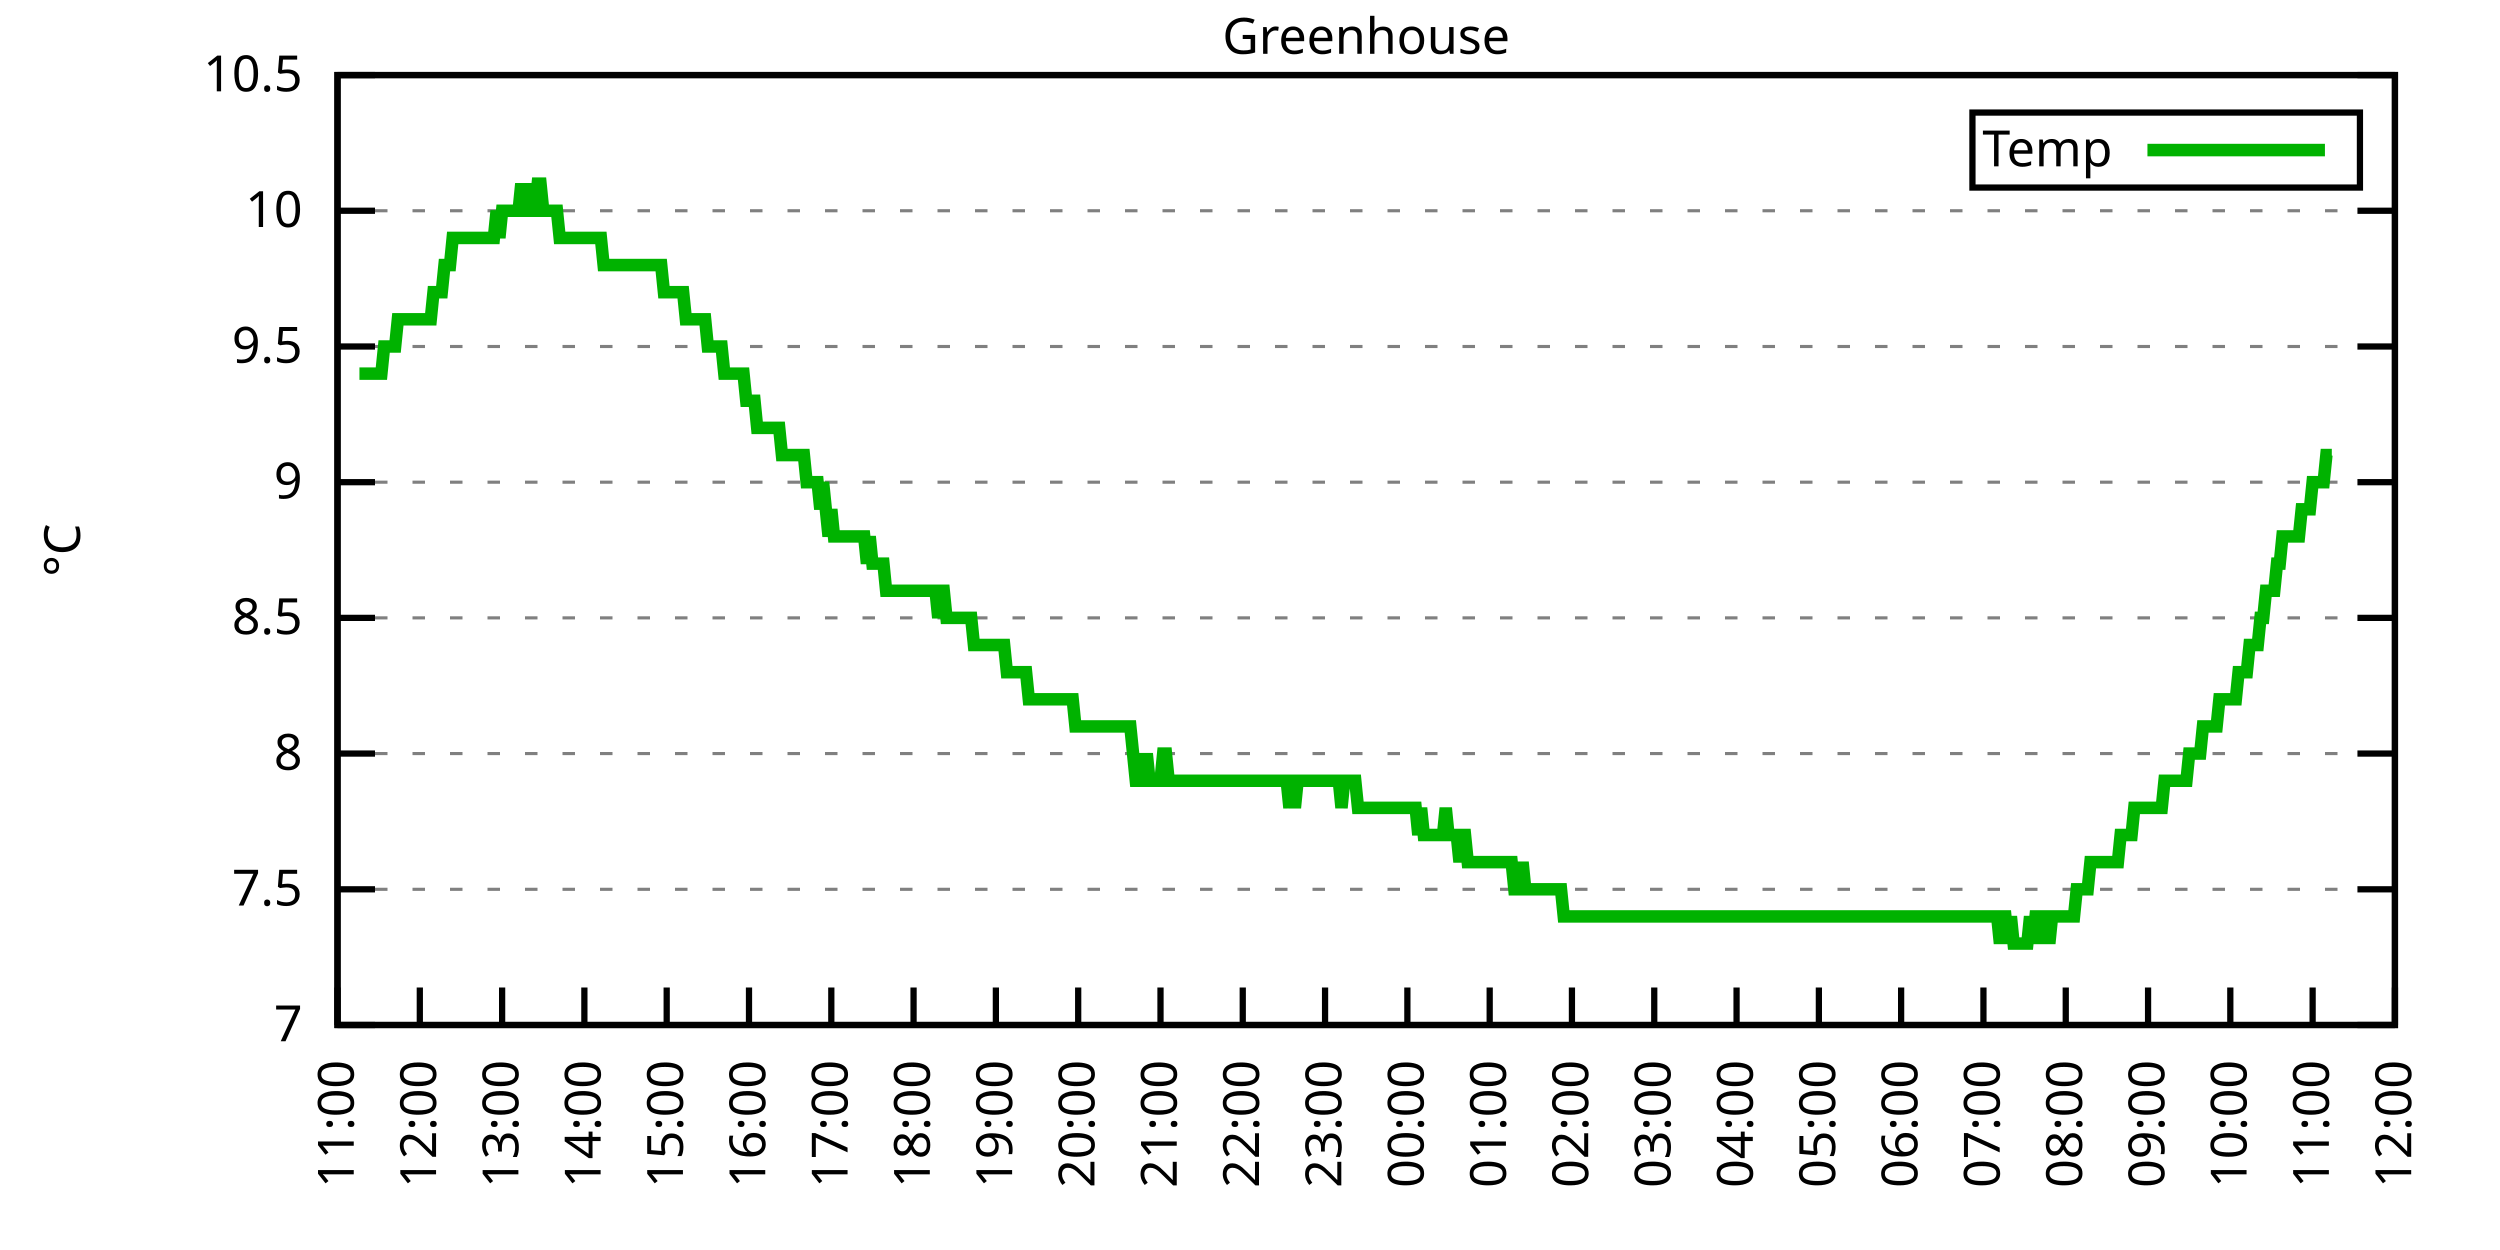
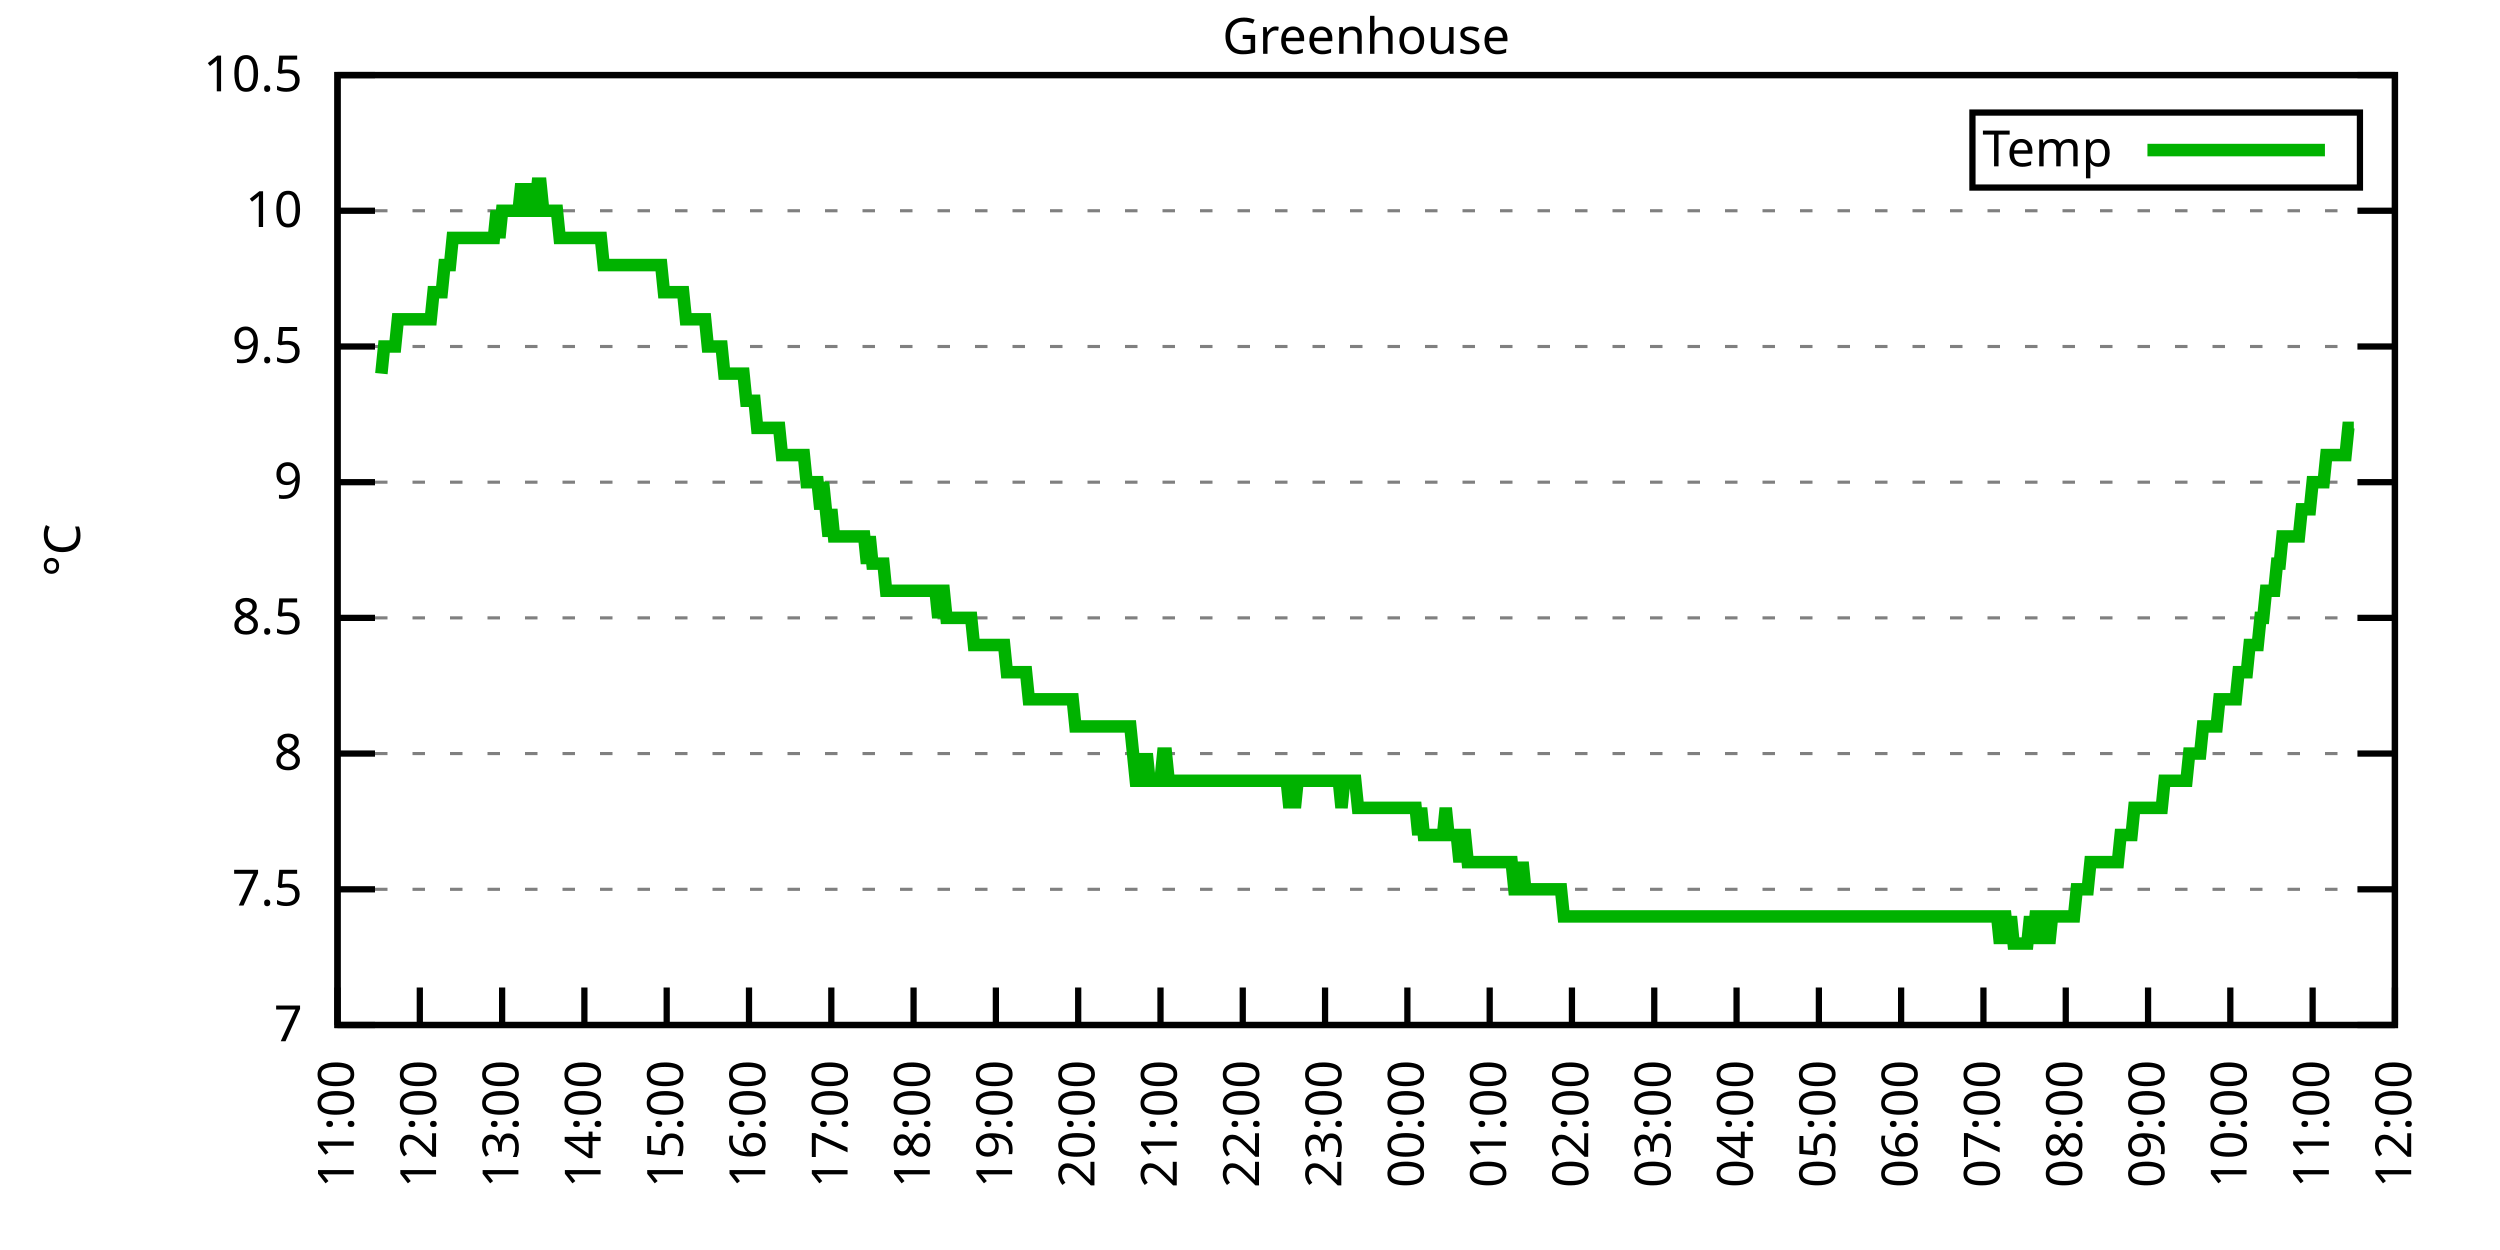
<svg xmlns="http://www.w3.org/2000/svg" xmlns:xlink="http://www.w3.org/1999/xlink" width="400" height="200" viewBox="0 0 400 200">
  <g id="gnuplot_canvas">
    <rect x="0" y="0" width="400" height="200" fill="none" />
    <defs>
      <circle id="gpDot" r="0.5" stroke-width="0.5" stroke="currentColor" />
      <path id="gpPt0" stroke-width="0.333" stroke="currentColor" d="M-1,0 h2 M0,-1 v2" />
      <path id="gpPt1" stroke-width="0.333" stroke="currentColor" d="M-1,-1 L1,1 M1,-1 L-1,1" />
      <path id="gpPt2" stroke-width="0.333" stroke="currentColor" d="M-1,0 L1,0 M0,-1 L0,1 M-1,-1 L1,1 M-1,1 L1,-1" />
      <rect id="gpPt3" stroke-width="0.333" stroke="currentColor" x="-1" y="-1" width="2" height="2" />
      <rect id="gpPt4" stroke-width="0.333" stroke="currentColor" fill="currentColor" x="-1" y="-1" width="2" height="2" />
      <circle id="gpPt5" stroke-width="0.333" stroke="currentColor" cx="0" cy="0" r="1" />
      <use xlink:href="#gpPt5" id="gpPt6" fill="currentColor" stroke="none" />
      <path id="gpPt7" stroke-width="0.333" stroke="currentColor" d="M0,-1.33 L-1.33,0.67 L1.33,0.67 z" />
      <use xlink:href="#gpPt7" id="gpPt8" fill="currentColor" stroke="none" />
      <use xlink:href="#gpPt7" id="gpPt9" stroke="currentColor" transform="rotate(180)" />
      <use xlink:href="#gpPt9" id="gpPt10" fill="currentColor" stroke="none" />
      <use xlink:href="#gpPt3" id="gpPt11" stroke="currentColor" transform="rotate(45)" />
      <use xlink:href="#gpPt11" id="gpPt12" fill="currentColor" stroke="none" />
      <path id="gpPt13" stroke-width="0.333" stroke="currentColor" d="M0,1.330 L1.265,0.411 L0.782,-1.067 L-0.782,-1.076 L-1.265,0.411 z" />
      <use xlink:href="#gpPt13" id="gpPt14" fill="currentColor" stroke="none" />
      <filter id="textbox" filterUnits="objectBoundingBox" x="0" y="0" height="1" width="1">
        <feFlood flood-color="white" flood-opacity="1" result="bgnd" />
        <feComposite in="SourceGraphic" in2="bgnd" operator="atop" />
      </filter>
      <filter id="greybox" filterUnits="objectBoundingBox" x="0" y="0" height="1" width="1">
        <feFlood flood-color="lightgrey" flood-opacity="1" result="grey" />
        <feComposite in="SourceGraphic" in2="grey" operator="atop" />
      </filter>
    </defs>
    <g fill="none" color="white" stroke="currentColor" stroke-width="1.00" stroke-linecap="butt" stroke-linejoin="miter">
</g>
    <g fill="none" color="black" stroke="currentColor" stroke-width="1.00" stroke-linecap="butt" stroke-linejoin="miter">
      <g stroke="none" shape-rendering="crispEdges">
        <polygon fill="rgb(255, 255, 255)" points="54.00,164.00 383.18,164.00 383.18,12.02 54.00,12.02 " />
      </g>
    </g>
    <g fill="none" color="black" stroke="currentColor" stroke-width="1.00" stroke-linecap="butt" stroke-linejoin="miter">
</g>
    <g fill="none" color="black" stroke="black" stroke-width="0.50" stroke-linecap="butt" stroke-linejoin="miter">
</g>
    <g fill="none" color="gray" stroke="currentColor" stroke-width="0.50" stroke-linecap="butt" stroke-linejoin="miter">
      <path stroke="gray" stroke-dasharray="2,4" class="gridline" d="M54.00,164.00 L383.19,164.00  " />
    </g>
    <g fill="none" color="gray" stroke="gray" stroke-width="1.00" stroke-linecap="butt" stroke-linejoin="miter">
</g>
    <g fill="none" color="black" stroke="currentColor" stroke-width="1.00" stroke-linecap="butt" stroke-linejoin="miter">
      <path stroke="black" d="M54.00,164.00 L60.00,164.00 M383.19,164.00 L377.19,164.00  " />
      <g transform="translate(48.40,166.60)" stroke="none" fill="black" font-family="Sans" font-size="8.00" text-anchor="end">
        <text>
          <tspan font-family="Sans"> 7</tspan>
        </text>
      </g>
    </g>
    <g fill="none" color="black" stroke="currentColor" stroke-width="1.00" stroke-linecap="butt" stroke-linejoin="miter">
</g>
    <g fill="none" color="black" stroke="black" stroke-width="0.50" stroke-linecap="butt" stroke-linejoin="miter">
</g>
    <g fill="none" color="gray" stroke="currentColor" stroke-width="0.50" stroke-linecap="butt" stroke-linejoin="miter">
      <path stroke="gray" stroke-dasharray="2,4" class="gridline" d="M54.00,142.29 L383.19,142.29  " />
    </g>
    <g fill="none" color="gray" stroke="gray" stroke-width="1.00" stroke-linecap="butt" stroke-linejoin="miter">
</g>
    <g fill="none" color="black" stroke="currentColor" stroke-width="1.00" stroke-linecap="butt" stroke-linejoin="miter">
      <path stroke="black" d="M54.00,142.29 L60.00,142.29 M383.19,142.29 L377.19,142.29  " />
      <g transform="translate(48.40,144.89)" stroke="none" fill="black" font-family="Sans" font-size="8.00" text-anchor="end">
        <text>
          <tspan font-family="Sans"> 7.5</tspan>
        </text>
      </g>
    </g>
    <g fill="none" color="black" stroke="currentColor" stroke-width="1.00" stroke-linecap="butt" stroke-linejoin="miter">
</g>
    <g fill="none" color="black" stroke="black" stroke-width="0.50" stroke-linecap="butt" stroke-linejoin="miter">
</g>
    <g fill="none" color="gray" stroke="currentColor" stroke-width="0.50" stroke-linecap="butt" stroke-linejoin="miter">
      <path stroke="gray" stroke-dasharray="2,4" class="gridline" d="M54.00,120.57 L383.19,120.57  " />
    </g>
    <g fill="none" color="gray" stroke="gray" stroke-width="1.00" stroke-linecap="butt" stroke-linejoin="miter">
</g>
    <g fill="none" color="black" stroke="currentColor" stroke-width="1.00" stroke-linecap="butt" stroke-linejoin="miter">
      <path stroke="black" d="M54.00,120.57 L60.00,120.57 M383.19,120.57 L377.19,120.57  " />
      <g transform="translate(48.40,123.17)" stroke="none" fill="black" font-family="Sans" font-size="8.00" text-anchor="end">
        <text>
          <tspan font-family="Sans"> 8</tspan>
        </text>
      </g>
    </g>
    <g fill="none" color="black" stroke="currentColor" stroke-width="1.00" stroke-linecap="butt" stroke-linejoin="miter">
</g>
    <g fill="none" color="black" stroke="black" stroke-width="0.50" stroke-linecap="butt" stroke-linejoin="miter">
</g>
    <g fill="none" color="gray" stroke="currentColor" stroke-width="0.50" stroke-linecap="butt" stroke-linejoin="miter">
      <path stroke="gray" stroke-dasharray="2,4" class="gridline" d="M54.00,98.86 L383.19,98.86  " />
    </g>
    <g fill="none" color="gray" stroke="gray" stroke-width="1.00" stroke-linecap="butt" stroke-linejoin="miter">
</g>
    <g fill="none" color="black" stroke="currentColor" stroke-width="1.00" stroke-linecap="butt" stroke-linejoin="miter">
      <path stroke="black" d="M54.00,98.86 L60.00,98.86 M383.19,98.86 L377.19,98.86  " />
      <g transform="translate(48.40,101.46)" stroke="none" fill="black" font-family="Sans" font-size="8.00" text-anchor="end">
        <text>
          <tspan font-family="Sans"> 8.5</tspan>
        </text>
      </g>
    </g>
    <g fill="none" color="black" stroke="currentColor" stroke-width="1.00" stroke-linecap="butt" stroke-linejoin="miter">
</g>
    <g fill="none" color="black" stroke="black" stroke-width="0.50" stroke-linecap="butt" stroke-linejoin="miter">
</g>
    <g fill="none" color="gray" stroke="currentColor" stroke-width="0.50" stroke-linecap="butt" stroke-linejoin="miter">
      <path stroke="gray" stroke-dasharray="2,4" class="gridline" d="M54.00,77.15 L383.19,77.15  " />
    </g>
    <g fill="none" color="gray" stroke="gray" stroke-width="1.00" stroke-linecap="butt" stroke-linejoin="miter">
</g>
    <g fill="none" color="black" stroke="currentColor" stroke-width="1.00" stroke-linecap="butt" stroke-linejoin="miter">
      <path stroke="black" d="M54.00,77.15 L60.00,77.15 M383.19,77.15 L377.19,77.15  " />
      <g transform="translate(48.40,79.75)" stroke="none" fill="black" font-family="Sans" font-size="8.00" text-anchor="end">
        <text>
          <tspan font-family="Sans"> 9</tspan>
        </text>
      </g>
    </g>
    <g fill="none" color="black" stroke="currentColor" stroke-width="1.00" stroke-linecap="butt" stroke-linejoin="miter">
</g>
    <g fill="none" color="black" stroke="black" stroke-width="0.50" stroke-linecap="butt" stroke-linejoin="miter">
</g>
    <g fill="none" color="gray" stroke="currentColor" stroke-width="0.50" stroke-linecap="butt" stroke-linejoin="miter">
      <path stroke="gray" stroke-dasharray="2,4" class="gridline" d="M54.00,55.44 L383.19,55.44  " />
    </g>
    <g fill="none" color="gray" stroke="gray" stroke-width="1.00" stroke-linecap="butt" stroke-linejoin="miter">
</g>
    <g fill="none" color="black" stroke="currentColor" stroke-width="1.00" stroke-linecap="butt" stroke-linejoin="miter">
      <path stroke="black" d="M54.00,55.44 L60.00,55.44 M383.19,55.44 L377.19,55.44  " />
      <g transform="translate(48.40,58.04)" stroke="none" fill="black" font-family="Sans" font-size="8.00" text-anchor="end">
        <text>
          <tspan font-family="Sans"> 9.5</tspan>
        </text>
      </g>
    </g>
    <g fill="none" color="black" stroke="currentColor" stroke-width="1.00" stroke-linecap="butt" stroke-linejoin="miter">
</g>
    <g fill="none" color="black" stroke="black" stroke-width="0.50" stroke-linecap="butt" stroke-linejoin="miter">
</g>
    <g fill="none" color="gray" stroke="currentColor" stroke-width="0.50" stroke-linecap="butt" stroke-linejoin="miter">
      <path stroke="gray" stroke-dasharray="2,4" class="gridline" d="M54.00,33.72 L383.19,33.72  " />
    </g>
    <g fill="none" color="gray" stroke="gray" stroke-width="1.00" stroke-linecap="butt" stroke-linejoin="miter">
</g>
    <g fill="none" color="black" stroke="currentColor" stroke-width="1.00" stroke-linecap="butt" stroke-linejoin="miter">
      <path stroke="black" d="M54.00,33.72 L60.00,33.72 M383.19,33.72 L377.19,33.72  " />
      <g transform="translate(48.40,36.32)" stroke="none" fill="black" font-family="Sans" font-size="8.00" text-anchor="end">
        <text>
          <tspan font-family="Sans"> 10</tspan>
        </text>
      </g>
    </g>
    <g fill="none" color="black" stroke="currentColor" stroke-width="1.00" stroke-linecap="butt" stroke-linejoin="miter">
</g>
    <g fill="none" color="black" stroke="black" stroke-width="0.50" stroke-linecap="butt" stroke-linejoin="miter">
</g>
    <g fill="none" color="gray" stroke="currentColor" stroke-width="0.50" stroke-linecap="butt" stroke-linejoin="miter">
      <path stroke="gray" stroke-dasharray="2,4" class="gridline" d="M54.00,12.01 L383.19,12.01  " />
    </g>
    <g fill="none" color="gray" stroke="gray" stroke-width="1.00" stroke-linecap="butt" stroke-linejoin="miter">
</g>
    <g fill="none" color="black" stroke="currentColor" stroke-width="1.00" stroke-linecap="butt" stroke-linejoin="miter">
      <path stroke="black" d="M54.00,12.01 L60.00,12.01 M383.19,12.01 L377.19,12.01  " />
      <g transform="translate(48.40,14.61)" stroke="none" fill="black" font-family="Sans" font-size="8.00" text-anchor="end">
        <text>
          <tspan font-family="Sans"> 10.5</tspan>
        </text>
      </g>
    </g>
    <g fill="none" color="black" stroke="currentColor" stroke-width="1.00" stroke-linecap="butt" stroke-linejoin="miter">
      <path stroke="black" d="M54.00,164.00 L54.00,158.00  " />
      <g transform="translate(56.60,169.60) rotate(270.00)" stroke="none" fill="black" font-family="Sans" font-size="8.00" text-anchor="end">
        <text>
          <tspan font-family="Sans">11:00</tspan>
        </text>
      </g>
    </g>
    <g fill="none" color="black" stroke="currentColor" stroke-width="1.00" stroke-linecap="butt" stroke-linejoin="miter">
      <path stroke="black" d="M67.17,164.00 L67.17,158.00  " />
      <g transform="translate(69.77,169.60) rotate(270.00)" stroke="none" fill="black" font-family="Sans" font-size="8.00" text-anchor="end">
        <text>
          <tspan font-family="Sans">12:00</tspan>
        </text>
      </g>
    </g>
    <g fill="none" color="black" stroke="currentColor" stroke-width="1.00" stroke-linecap="butt" stroke-linejoin="miter">
      <path stroke="black" d="M80.34,164.00 L80.34,158.00  " />
      <g transform="translate(82.94,169.60) rotate(270.00)" stroke="none" fill="black" font-family="Sans" font-size="8.00" text-anchor="end">
        <text>
          <tspan font-family="Sans">13:00</tspan>
        </text>
      </g>
    </g>
    <g fill="none" color="black" stroke="currentColor" stroke-width="1.00" stroke-linecap="butt" stroke-linejoin="miter">
      <path stroke="black" d="M93.50,164.00 L93.50,158.00  " />
      <g transform="translate(96.10,169.60) rotate(270.00)" stroke="none" fill="black" font-family="Sans" font-size="8.00" text-anchor="end">
        <text>
          <tspan font-family="Sans">14:00</tspan>
        </text>
      </g>
    </g>
    <g fill="none" color="black" stroke="currentColor" stroke-width="1.00" stroke-linecap="butt" stroke-linejoin="miter">
      <path stroke="black" d="M106.67,164.00 L106.67,158.00  " />
      <g transform="translate(109.27,169.60) rotate(270.00)" stroke="none" fill="black" font-family="Sans" font-size="8.00" text-anchor="end">
        <text>
          <tspan font-family="Sans">15:00</tspan>
        </text>
      </g>
    </g>
    <g fill="none" color="black" stroke="currentColor" stroke-width="1.00" stroke-linecap="butt" stroke-linejoin="miter">
      <path stroke="black" d="M119.84,164.00 L119.84,158.00  " />
      <g transform="translate(122.44,169.60) rotate(270.00)" stroke="none" fill="black" font-family="Sans" font-size="8.00" text-anchor="end">
        <text>
          <tspan font-family="Sans">16:00</tspan>
        </text>
      </g>
    </g>
    <g fill="none" color="black" stroke="currentColor" stroke-width="1.00" stroke-linecap="butt" stroke-linejoin="miter">
      <path stroke="black" d="M133.01,164.00 L133.01,158.00  " />
      <g transform="translate(135.61,169.60) rotate(270.00)" stroke="none" fill="black" font-family="Sans" font-size="8.00" text-anchor="end">
        <text>
          <tspan font-family="Sans">17:00</tspan>
        </text>
      </g>
    </g>
    <g fill="none" color="black" stroke="currentColor" stroke-width="1.00" stroke-linecap="butt" stroke-linejoin="miter">
      <path stroke="black" d="M146.17,164.00 L146.17,158.00  " />
      <g transform="translate(148.77,169.60) rotate(270.00)" stroke="none" fill="black" font-family="Sans" font-size="8.00" text-anchor="end">
        <text>
          <tspan font-family="Sans">18:00</tspan>
        </text>
      </g>
    </g>
    <g fill="none" color="black" stroke="currentColor" stroke-width="1.00" stroke-linecap="butt" stroke-linejoin="miter">
      <path stroke="black" d="M159.34,164.00 L159.34,158.00  " />
      <g transform="translate(161.94,169.60) rotate(270.00)" stroke="none" fill="black" font-family="Sans" font-size="8.00" text-anchor="end">
        <text>
          <tspan font-family="Sans">19:00</tspan>
        </text>
      </g>
    </g>
    <g fill="none" color="black" stroke="currentColor" stroke-width="1.00" stroke-linecap="butt" stroke-linejoin="miter">
      <path stroke="black" d="M172.51,164.00 L172.51,158.00  " />
      <g transform="translate(175.11,169.60) rotate(270.00)" stroke="none" fill="black" font-family="Sans" font-size="8.00" text-anchor="end">
        <text>
          <tspan font-family="Sans">20:00</tspan>
        </text>
      </g>
    </g>
    <g fill="none" color="black" stroke="currentColor" stroke-width="1.00" stroke-linecap="butt" stroke-linejoin="miter">
      <path stroke="black" d="M185.68,164.00 L185.68,158.00  " />
      <g transform="translate(188.28,169.60) rotate(270.00)" stroke="none" fill="black" font-family="Sans" font-size="8.00" text-anchor="end">
        <text>
          <tspan font-family="Sans">21:00</tspan>
        </text>
      </g>
    </g>
    <g fill="none" color="black" stroke="currentColor" stroke-width="1.00" stroke-linecap="butt" stroke-linejoin="miter">
      <path stroke="black" d="M198.84,164.00 L198.84,158.00  " />
      <g transform="translate(201.44,169.60) rotate(270.00)" stroke="none" fill="black" font-family="Sans" font-size="8.00" text-anchor="end">
        <text>
          <tspan font-family="Sans">22:00</tspan>
        </text>
      </g>
    </g>
    <g fill="none" color="black" stroke="currentColor" stroke-width="1.00" stroke-linecap="butt" stroke-linejoin="miter">
      <path stroke="black" d="M212.01,164.00 L212.01,158.00  " />
      <g transform="translate(214.61,169.60) rotate(270.00)" stroke="none" fill="black" font-family="Sans" font-size="8.00" text-anchor="end">
        <text>
          <tspan font-family="Sans">23:00</tspan>
        </text>
      </g>
    </g>
    <g fill="none" color="black" stroke="currentColor" stroke-width="1.00" stroke-linecap="butt" stroke-linejoin="miter">
      <path stroke="black" d="M225.18,164.00 L225.18,158.00  " />
      <g transform="translate(227.78,169.60) rotate(270.00)" stroke="none" fill="black" font-family="Sans" font-size="8.00" text-anchor="end">
        <text>
          <tspan font-family="Sans">00:00</tspan>
        </text>
      </g>
    </g>
    <g fill="none" color="black" stroke="currentColor" stroke-width="1.00" stroke-linecap="butt" stroke-linejoin="miter">
      <path stroke="black" d="M238.35,164.00 L238.35,158.00  " />
      <g transform="translate(240.95,169.60) rotate(270.00)" stroke="none" fill="black" font-family="Sans" font-size="8.00" text-anchor="end">
        <text>
          <tspan font-family="Sans">01:00</tspan>
        </text>
      </g>
    </g>
    <g fill="none" color="black" stroke="currentColor" stroke-width="1.00" stroke-linecap="butt" stroke-linejoin="miter">
      <path stroke="black" d="M251.51,164.00 L251.51,158.00  " />
      <g transform="translate(254.11,169.60) rotate(270.00)" stroke="none" fill="black" font-family="Sans" font-size="8.00" text-anchor="end">
        <text>
          <tspan font-family="Sans">02:00</tspan>
        </text>
      </g>
    </g>
    <g fill="none" color="black" stroke="currentColor" stroke-width="1.00" stroke-linecap="butt" stroke-linejoin="miter">
      <path stroke="black" d="M264.68,164.00 L264.68,158.00  " />
      <g transform="translate(267.28,169.60) rotate(270.00)" stroke="none" fill="black" font-family="Sans" font-size="8.00" text-anchor="end">
        <text>
          <tspan font-family="Sans">03:00</tspan>
        </text>
      </g>
    </g>
    <g fill="none" color="black" stroke="currentColor" stroke-width="1.00" stroke-linecap="butt" stroke-linejoin="miter">
      <path stroke="black" d="M277.85,164.00 L277.85,158.00  " />
      <g transform="translate(280.45,169.60) rotate(270.00)" stroke="none" fill="black" font-family="Sans" font-size="8.00" text-anchor="end">
        <text>
          <tspan font-family="Sans">04:00</tspan>
        </text>
      </g>
    </g>
    <g fill="none" color="black" stroke="currentColor" stroke-width="1.00" stroke-linecap="butt" stroke-linejoin="miter">
      <path stroke="black" d="M291.02,164.00 L291.02,158.00  " />
      <g transform="translate(293.62,169.60) rotate(270.00)" stroke="none" fill="black" font-family="Sans" font-size="8.00" text-anchor="end">
        <text>
          <tspan font-family="Sans">05:00</tspan>
        </text>
      </g>
    </g>
    <g fill="none" color="black" stroke="currentColor" stroke-width="1.00" stroke-linecap="butt" stroke-linejoin="miter">
      <path stroke="black" d="M304.18,164.00 L304.18,158.00  " />
      <g transform="translate(306.78,169.60) rotate(270.00)" stroke="none" fill="black" font-family="Sans" font-size="8.00" text-anchor="end">
        <text>
          <tspan font-family="Sans">06:00</tspan>
        </text>
      </g>
    </g>
    <g fill="none" color="black" stroke="currentColor" stroke-width="1.00" stroke-linecap="butt" stroke-linejoin="miter">
      <path stroke="black" d="M317.35,164.00 L317.35,158.00  " />
      <g transform="translate(319.95,169.60) rotate(270.00)" stroke="none" fill="black" font-family="Sans" font-size="8.00" text-anchor="end">
        <text>
          <tspan font-family="Sans">07:00</tspan>
        </text>
      </g>
    </g>
    <g fill="none" color="black" stroke="currentColor" stroke-width="1.00" stroke-linecap="butt" stroke-linejoin="miter">
      <path stroke="black" d="M330.52,164.00 L330.52,158.00  " />
      <g transform="translate(333.12,169.60) rotate(270.00)" stroke="none" fill="black" font-family="Sans" font-size="8.00" text-anchor="end">
        <text>
          <tspan font-family="Sans">08:00</tspan>
        </text>
      </g>
    </g>
    <g fill="none" color="black" stroke="currentColor" stroke-width="1.00" stroke-linecap="butt" stroke-linejoin="miter">
      <path stroke="black" d="M343.69,164.00 L343.69,158.00  " />
      <g transform="translate(346.29,169.60) rotate(270.00)" stroke="none" fill="black" font-family="Sans" font-size="8.00" text-anchor="end">
        <text>
          <tspan font-family="Sans">09:00</tspan>
        </text>
      </g>
    </g>
    <g fill="none" color="black" stroke="currentColor" stroke-width="1.00" stroke-linecap="butt" stroke-linejoin="miter">
      <path stroke="black" d="M356.85,164.00 L356.85,158.00  " />
      <g transform="translate(359.45,169.60) rotate(270.00)" stroke="none" fill="black" font-family="Sans" font-size="8.00" text-anchor="end">
        <text>
          <tspan font-family="Sans">10:00</tspan>
        </text>
      </g>
    </g>
    <g fill="none" color="black" stroke="currentColor" stroke-width="1.00" stroke-linecap="butt" stroke-linejoin="miter">
      <path stroke="black" d="M370.02,164.00 L370.02,158.00  " />
      <g transform="translate(372.62,169.60) rotate(270.00)" stroke="none" fill="black" font-family="Sans" font-size="8.00" text-anchor="end">
        <text>
          <tspan font-family="Sans">11:00</tspan>
        </text>
      </g>
    </g>
    <g fill="none" color="black" stroke="currentColor" stroke-width="1.00" stroke-linecap="butt" stroke-linejoin="miter">
      <path stroke="black" d="M383.19,164.00 L383.19,158.00  " />
      <g transform="translate(385.79,169.60) rotate(270.00)" stroke="none" fill="black" font-family="Sans" font-size="8.00" text-anchor="end">
        <text>
          <tspan font-family="Sans">12:00</tspan>
        </text>
      </g>
    </g>
    <g fill="none" color="black" stroke="currentColor" stroke-width="1.00" stroke-linecap="butt" stroke-linejoin="miter">
</g>
    <g fill="none" color="black" stroke="currentColor" stroke-width="1.00" stroke-linecap="butt" stroke-linejoin="miter">
      <path stroke="black" d="M54.00,12.01 L54.00,164.00 L383.19,164.00 L383.19,12.01 L54.00,12.01 Z  " />
    </g>
    <g fill="none" color="black" stroke="currentColor" stroke-width="1.00" stroke-linecap="butt" stroke-linejoin="miter">
</g>
    <g fill="none" color="black" stroke="currentColor" stroke-width="1.00" stroke-linecap="butt" stroke-linejoin="miter">
      <path stroke="black" d="M315.59,30.01 L315.59,18.01 L377.59,18.01 L377.59,30.01 L315.59,30.01 Z  " />
    </g>
    <g id="Greenhouse_plot_1">
      <g fill="none" color="white" stroke="black" stroke-width="2.00" stroke-linecap="butt" stroke-linejoin="miter">
</g>
      <g fill="none" color="black" stroke="currentColor" stroke-width="2.00" stroke-linecap="butt" stroke-linejoin="miter">
        <g transform="translate(337.99,26.61)" stroke="none" fill="black" font-family="Sans" font-size="8.00" text-anchor="end">
          <text>
            <tspan font-family="Sans">Temp</tspan>
          </text>
        </g>
      </g>
      <g fill="none" color="black" stroke="currentColor" stroke-width="2.00" stroke-linecap="butt" stroke-linejoin="miter">
-         <path stroke="rgb(  0, 178,   0)" d="M343.59,24.01 L371.99,24.01 M57.51,59.78 L57.95,59.78 L58.39,59.78 L58.83,59.78 L59.27,59.78 L59.71,59.78   L60.14,59.78 L60.58,59.78 L61.02,59.78 L61.46,55.44 L61.90,55.44 L62.34,55.44 L62.78,55.44 L63.22,55.44   L63.66,51.09 L64.10,51.09 L64.53,51.09 L64.97,51.09 L65.41,51.09 L65.85,51.09 L66.29,51.09 L66.73,51.09   L67.17,51.09 L67.61,51.09 L68.05,51.09 L68.48,51.09 L68.92,51.09 L69.36,46.75 L69.80,46.75 L70.24,46.75   L70.68,46.75 L71.12,42.41 L71.56,42.41 L72.00,42.41 L72.43,38.07 L72.87,38.07 L73.31,38.07 L73.75,38.07   L74.19,38.07 L74.63,38.07 L75.07,38.07 L75.51,38.07 L75.95,38.07 L76.38,38.07 L76.82,38.07 L77.26,38.07   L77.70,38.07 L78.14,38.07 L78.58,38.07 L79.02,38.07 L79.46,33.72 L79.90,38.07 L80.34,33.72 L80.77,33.72   L81.21,33.72 L81.65,33.72 L82.09,33.72 L82.53,33.72 L82.97,33.72 L83.41,29.38 L83.85,33.72 L84.29,29.38   L84.72,33.72 L85.16,33.72 L85.60,33.72 L86.04,29.38 L86.48,29.38 L86.92,33.72 L87.36,33.72 L87.80,33.72   L88.24,33.72 L88.67,33.72 L89.11,33.72 L89.55,38.07 L89.99,38.07 L90.43,38.07 L90.87,38.07 L91.31,38.07   L91.75,38.07 L92.19,38.07 L92.62,38.07 L93.06,38.07 L93.50,38.07 L93.94,38.07 L94.38,38.07 L94.82,38.07   L95.26,38.07 L95.70,38.07 L96.14,38.07 L96.58,42.41 L97.01,42.41 L97.45,42.41 L97.89,42.41 L98.33,42.41   L98.77,42.41 L99.21,42.41 L99.65,42.41 L100.09,42.41 L100.53,42.41 L100.96,42.41 L101.40,42.41 L101.84,42.41   L102.28,42.41 L102.72,42.41 L103.16,42.41 L103.60,42.41 L104.04,42.41 L104.48,42.41 L104.91,42.41 L105.35,42.41   L105.79,42.41 L106.23,46.75 L106.67,46.75 L107.11,46.75 L107.55,46.75 L107.99,46.75 L108.43,46.75 L108.87,46.75   L109.30,46.75 L109.74,51.09 L110.18,51.09 L110.62,51.09 L111.06,51.09 L111.50,51.09 L111.94,51.09 L112.38,51.09   L112.82,51.09 L113.25,55.44 L113.69,55.44 L114.13,55.44 L114.57,55.44 L115.01,55.44 L115.45,55.44 L115.89,59.78   L116.33,59.78 L116.77,59.78 L117.20,59.78 L117.64,59.78 L118.08,59.78 L118.52,59.78 L118.96,59.78 L119.40,64.12   L119.84,64.12 L120.28,64.12 L120.72,64.12 L121.15,68.46 L121.59,68.46 L122.03,68.46 L122.47,68.46 L122.91,68.46   L123.35,68.46 L123.79,68.46 L124.23,68.46 L124.67,68.46 L125.11,72.81 L125.54,72.81 L125.98,72.81 L126.42,72.81   L126.86,72.81 L127.30,72.81 L127.74,72.81 L128.18,72.81 L128.62,72.81 L129.06,77.15 L129.49,77.15 L129.93,77.15   L130.37,77.15 L130.81,77.15 L131.25,81.49 L131.69,77.15 L132.13,81.49 L132.57,85.83 L133.01,81.49 L133.44,85.83   L133.88,85.83 L134.32,85.83 L134.76,85.83 L135.20,85.83 L135.64,85.83 L136.08,85.83 L136.52,85.83 L136.96,85.83   L137.39,85.83 L137.83,85.83 L138.27,85.83 L138.71,90.18 L139.15,85.83 L139.59,90.18 L140.03,90.18 L140.47,90.18   L140.91,90.18 L141.35,90.18 L141.78,94.52 L142.22,94.52 L142.66,94.52 L143.10,94.52 L143.54,94.52 L143.98,94.52   L144.42,94.52 L144.86,94.52 L145.30,94.52 L145.73,94.52 L146.17,94.52 L146.61,94.52 L147.05,94.52 L147.49,94.52   L147.93,94.52 L148.37,94.52 L148.81,94.52 L149.25,94.52 L149.68,94.52 L150.12,98.86 L150.56,94.52 L151.00,94.52   L151.44,98.86 L151.88,98.86 L152.32,98.86 L152.76,98.86 L153.20,98.86 L153.63,98.86 L154.07,98.86 L154.51,98.86   L154.95,98.86 L155.39,98.86 L155.83,103.20 L156.27,103.20 L156.71,103.20 L157.15,103.20 L157.59,103.20 L158.02,103.20   L158.46,103.20 L158.90,103.20 L159.34,103.20 L159.78,103.20 L160.22,103.20 L160.66,103.20 L161.10,107.55 L161.54,107.55   L161.97,107.55 L162.41,107.55 L162.85,107.55 L163.29,107.55 L163.73,107.55 L164.17,107.55 L164.61,111.89 L165.05,111.89   L165.49,111.89 L165.92,111.89 L166.36,111.89 L166.80,111.89 L167.24,111.89 L167.68,111.89 L168.12,111.89 L168.56,111.89   L169.00,111.89 L169.44,111.89 L169.87,111.89 L170.31,111.89 L170.75,111.89 L171.19,111.89 L171.63,111.89 L172.07,116.23   L172.51,116.23 L172.95,116.23 L173.39,116.23 L173.83,116.23 L174.26,116.23 L174.70,116.23 L175.14,116.23 L175.58,116.23   L176.02,116.23 L176.46,116.23 L176.90,116.23 L177.34,116.23 L177.78,116.23 L178.21,116.23 L178.65,116.23 L179.09,116.23   L179.53,116.23 L179.97,116.23 L180.41,116.23 L180.85,116.23 L181.29,120.57 L181.73,124.92 L182.16,124.92 L182.60,120.57   L183.04,124.92 L183.48,120.57 L183.92,124.92 L184.36,124.92 L184.80,124.92 L185.24,124.92 L185.68,124.92 L186.11,120.57   L186.55,120.57 L186.99,124.92 L187.43,124.92 L187.87,124.92 L188.31,124.92 L188.75,124.92 L189.19,124.92 L189.63,124.92   L190.07,124.92 L190.50,124.92 L190.94,124.92 L191.38,124.92 L191.82,124.92 L192.26,124.92 L192.70,124.92 L193.14,124.92   L193.58,124.92 L194.02,124.92 L194.45,124.92 L194.89,124.92 L195.33,124.92 L195.77,124.92 L196.21,124.92 L196.65,124.92   L197.09,124.92 L197.53,124.92 L197.97,124.92 L198.40,124.92 L198.84,124.92 L199.28,124.92 L199.72,124.92 L200.16,124.92   L200.60,124.92 L201.04,124.92 L201.48,124.92 L201.92,124.92 L202.35,124.92 L202.79,124.92 L203.23,124.92 L203.67,124.92   L204.11,124.92 L204.55,124.92 L204.99,124.92 L205.43,124.92 L205.87,124.92 L206.31,129.26 L206.74,124.92 L207.18,129.26   L207.62,124.92 L208.06,124.92 L208.50,124.92 L208.94,124.92 L209.38,124.92 L209.82,124.92 L210.26,124.92 L210.69,124.92   L211.13,124.92 L211.57,124.92 L212.01,124.92 L212.45,124.92 L212.89,124.92 L213.33,124.92 L213.77,124.92 L214.21,124.92   L214.64,129.26 L215.08,124.92 L215.52,124.92 L215.96,124.92 L216.40,124.92 L216.84,124.92 L217.28,129.26 L217.72,129.26   L218.16,129.26 L218.60,129.26 L219.03,129.26 L219.47,129.26 L219.91,129.26 L220.35,129.26 L220.79,129.26 L221.23,129.26   L221.67,129.26 L222.11,129.26 L222.55,129.26 L222.98,129.26 L223.42,129.26 L223.86,129.26 L224.30,129.26 L224.74,129.26   L225.18,129.26 L225.62,129.26 L226.06,129.26 L226.50,129.26 L226.93,133.60 L227.37,129.26 L227.81,133.60 L228.25,133.60   L228.69,133.60 L229.13,133.60 L229.57,133.60 L230.01,133.60 L230.45,133.60 L230.88,133.60 L231.32,129.26 L231.76,133.60   L232.20,133.60 L232.64,133.60 L233.08,133.60 L233.52,137.94 L233.96,133.60 L234.40,133.60 L234.84,137.94 L235.27,137.94   L235.71,137.94 L236.15,137.94 L236.59,137.94 L237.03,137.94 L237.47,137.94 L237.91,137.94 L238.35,137.94 L238.79,137.94   L239.22,137.94 L239.66,137.94 L240.10,137.94 L240.54,137.94 L240.98,137.94 L241.42,137.94 L241.86,137.94 L242.30,142.29   L242.74,142.29 L243.17,142.29 L243.61,137.94 L244.05,142.29 L244.49,142.29 L244.93,142.29 L245.37,142.29 L245.81,142.29   L246.25,142.29 L246.69,142.29 L247.12,142.29 L247.56,142.29 L248.00,142.29 L248.44,142.29 L248.88,142.29 L249.32,142.29   L249.76,142.29 L250.20,146.63 L250.64,146.63 L251.08,146.63 L251.51,146.63 L251.95,146.63 L252.39,146.63 L252.83,146.63   L253.27,146.63 L253.71,146.63 L254.15,146.63 L254.59,146.63 L255.03,146.63 L255.46,146.63 L255.90,146.63 L256.34,146.63   L256.78,146.63 L257.22,146.63 L257.66,146.63 L258.10,146.63 L258.54,146.63 L258.98,146.63 L259.41,146.63 L259.85,146.63   L260.29,146.63 L260.73,146.63 L261.17,146.63 L261.61,146.63 L262.05,146.63 L262.49,146.63 L262.93,146.63 L263.36,146.63   L263.80,146.63 L264.24,146.63 L264.68,146.63 L265.12,146.63 L265.56,146.63 L266.00,146.63 L266.44,146.63 L266.88,146.63   L267.32,146.63 L267.75,146.63 L268.19,146.63 L268.63,146.63 L269.07,146.63 L269.51,146.63 L269.95,146.63 L270.39,146.63   L270.83,146.63 L271.27,146.63 L271.70,146.63 L272.14,146.63 L272.58,146.63 L273.02,146.63 L273.46,146.63 L273.90,146.63   L274.34,146.63 L274.78,146.63 L275.22,146.63 L275.65,146.63 L276.09,146.63 L276.53,146.63 L276.97,146.63 L277.41,146.63   L277.85,146.63 L278.29,146.63 L278.73,146.63 L279.17,146.63 L279.60,146.63 L280.04,146.63 L280.48,146.63 L280.92,146.63   L281.36,146.63 L281.80,146.63 L282.24,146.63 L282.68,146.63 L283.12,146.63 L283.56,146.63 L283.99,146.63 L284.43,146.63   L284.87,146.63 L285.31,146.63 L285.75,146.63 L286.19,146.63 L286.63,146.63 L287.07,146.63 L287.51,146.63 L287.94,146.63   L288.38,146.63 L288.82,146.63 L289.26,146.63 L289.70,146.63 L290.14,146.63 L290.58,146.63 L291.02,146.63 L291.46,146.63   L291.89,146.63 L292.33,146.63 L292.77,146.63 L293.21,146.63 L293.65,146.63 L294.09,146.63 L294.53,146.63 L294.97,146.63   L295.41,146.63 L295.84,146.63 L296.28,146.63 L296.72,146.63 L297.16,146.63 L297.60,146.63 L298.04,146.63 L298.48,146.63   L298.92,146.63 L299.36,146.63 L299.80,146.63 L300.23,146.63 L300.67,146.63 L301.11,146.63 L301.55,146.63 L301.99,146.63   L302.43,146.63 L302.87,146.63 L303.31,146.63 L303.75,146.63 L304.18,146.63 L304.62,146.63 L305.06,146.63 L305.50,146.63   L305.94,146.63 L306.38,146.63 L306.82,146.63 L307.26,146.63 L307.70,146.63 L308.13,146.63 L308.57,146.63 L309.01,146.63   L309.45,146.63 L309.89,146.63 L310.33,146.63 L310.77,146.63 L311.21,146.63 L311.65,146.63 L312.08,146.63 L312.52,146.63   L312.96,146.63 L313.40,146.63 L313.84,146.63 L314.28,146.63 L314.72,146.63 L315.16,146.63 L315.60,146.63 L316.04,146.63   L316.47,146.63 L316.91,146.63 L317.35,146.63 L317.79,146.63 L318.23,146.63 L318.67,146.63 L319.11,146.63 L319.55,146.63   L319.99,150.97 L320.42,146.63 L320.86,146.63 L321.30,150.97 L321.74,146.63 L322.18,150.97 L322.62,150.97 L323.06,150.97   L323.50,150.97 L323.94,150.97 L324.37,150.97 L324.81,146.63 L325.25,150.97 L325.69,146.63 L326.13,146.63 L326.57,150.97   L327.01,146.63 L327.45,146.63 L327.89,150.97 L328.33,146.63 L328.76,146.63 L329.20,146.63 L329.64,146.63 L330.08,146.63   L330.52,146.63 L330.96,146.63 L331.40,146.63 L331.84,146.63 L332.28,142.29 L332.71,142.29 L333.15,142.29 L333.59,142.29   L334.03,142.29 L334.47,137.94 L334.91,137.94 L335.35,137.94 L335.79,137.94 L336.23,137.94 L336.66,137.94 L337.10,137.94   L337.54,137.94 L337.98,137.94 L338.42,137.94 L338.86,137.94 L339.30,133.60 L339.74,133.60 L340.18,133.60 L340.61,133.60   L341.05,133.60 L341.49,129.26 L341.93,129.26 L342.37,129.26 L342.81,129.26 L343.25,129.26 L343.69,129.26 L344.13,129.26   L344.57,129.26 L345.00,129.26 L345.44,129.26 L345.88,129.26 L346.32,124.92 L346.76,124.92 L347.20,124.92 L347.64,124.92   L348.08,124.92 L348.52,124.92 L348.95,124.92 L349.39,124.92 L349.83,124.92 L350.27,120.57 L350.71,120.57 L351.15,120.57   L351.59,120.57 L352.03,120.57 L352.47,116.23 L352.90,116.23 L353.34,116.23 L353.78,116.23 L354.22,116.23 L354.66,116.23   L355.10,111.89 L355.54,111.89 L355.98,111.89 L356.42,111.89 L356.85,111.89 L357.29,111.89 L357.73,111.89 L358.17,107.55   L358.61,107.55 L359.05,107.55 L359.49,107.55 L359.93,103.20 L360.37,103.20 L360.81,103.20 L361.24,103.20 L361.68,98.86   L362.12,98.86 L362.56,94.52 L363.00,94.52 L363.44,94.52 L363.88,94.52 L364.32,90.18 L364.76,90.18 L365.19,85.83   L365.63,85.83 L366.07,85.83 L366.51,85.83 L366.95,85.83 L367.39,85.83 L367.83,85.83 L368.27,81.49 L368.71,81.49   L369.14,81.49 L369.58,81.49 L370.02,77.15 L370.46,77.15 L370.90,77.15 L371.34,77.15 L371.78,77.15 L372.22,72.81   L372.66,72.81 L373.09,72.81  " />
+         <path stroke="rgb(  0, 178,   0)" d="M343.59,24.01 L371.99,24.01 M61.02,59.78 L61.46,55.44 L61.90,55.44 L62.34,55.44 L62.78,55.44 L63.22,55.44   L63.66,51.09 L64.10,51.09 L64.53,51.09 L64.97,51.09 L65.41,51.09 L65.85,51.09 L66.29,51.09 L66.73,51.09   L67.17,51.09 L67.61,51.09 L68.05,51.09 L68.48,51.09 L68.92,51.09 L69.36,46.75 L69.80,46.75 L70.24,46.75   L70.68,46.75 L71.12,42.41 L71.56,42.41 L72.00,42.41 L72.43,38.07 L72.87,38.07 L73.31,38.07 L73.75,38.07   L74.19,38.07 L74.63,38.07 L75.07,38.07 L75.51,38.07 L75.95,38.07 L76.38,38.07 L76.82,38.07 L77.26,38.07   L77.70,38.07 L78.14,38.07 L78.58,38.07 L79.02,38.07 L79.46,33.72 L79.90,38.07 L80.34,33.72 L80.77,33.72   L81.21,33.72 L81.65,33.72 L82.09,33.72 L82.53,33.72 L82.97,33.72 L83.41,29.38 L83.85,33.72 L84.29,29.38   L84.72,33.72 L85.16,33.72 L85.60,33.72 L86.04,29.38 L86.48,29.38 L86.92,33.72 L87.36,33.72 L87.80,33.72   L88.24,33.72 L88.67,33.72 L89.11,33.72 L89.55,38.07 L89.99,38.07 L90.43,38.07 L90.87,38.07 L91.31,38.07   L91.75,38.07 L92.19,38.07 L92.62,38.07 L93.06,38.07 L93.50,38.07 L93.94,38.07 L94.38,38.07 L94.82,38.07   L95.26,38.07 L95.70,38.07 L96.14,38.07 L96.58,42.41 L97.01,42.41 L97.45,42.41 L97.89,42.41 L98.33,42.41   L98.77,42.41 L99.21,42.41 L99.65,42.41 L100.09,42.41 L100.53,42.41 L100.96,42.41 L101.40,42.41 L101.84,42.41   L102.28,42.41 L102.72,42.41 L103.16,42.41 L103.60,42.41 L104.04,42.41 L104.48,42.41 L104.91,42.41 L105.35,42.41   L105.79,42.41 L106.23,46.75 L106.67,46.75 L107.11,46.75 L107.55,46.75 L107.99,46.75 L108.43,46.75 L108.87,46.75   L109.30,46.75 L109.74,51.09 L110.18,51.09 L110.62,51.09 L111.06,51.09 L111.50,51.09 L111.94,51.09 L112.38,51.09   L112.82,51.09 L113.25,55.44 L113.69,55.44 L114.13,55.44 L114.57,55.44 L115.01,55.44 L115.45,55.44 L115.89,59.78   L116.33,59.78 L116.77,59.78 L117.20,59.78 L117.64,59.78 L118.08,59.78 L118.52,59.78 L118.96,59.78 L119.40,64.12   L119.84,64.12 L120.28,64.12 L120.72,64.12 L121.15,68.46 L121.59,68.46 L122.03,68.46 L122.47,68.46 L122.91,68.46   L123.35,68.46 L123.79,68.46 L124.23,68.46 L124.67,68.46 L125.11,72.81 L125.54,72.81 L125.98,72.81 L126.42,72.81   L126.86,72.81 L127.30,72.81 L127.74,72.81 L128.18,72.81 L128.62,72.81 L129.06,77.15 L129.49,77.15 L129.93,77.15   L130.37,77.15 L130.81,77.15 L131.25,81.49 L131.69,77.15 L132.13,81.49 L132.57,85.83 L133.01,81.49 L133.44,85.83   L133.88,85.83 L134.32,85.83 L134.76,85.83 L135.20,85.83 L135.64,85.83 L136.08,85.83 L136.52,85.83 L136.96,85.83   L137.39,85.83 L137.83,85.83 L138.27,85.83 L138.71,90.18 L139.15,85.83 L139.59,90.18 L140.03,90.18 L140.47,90.18   L140.91,90.18 L141.35,90.18 L141.78,94.52 L142.22,94.52 L142.66,94.52 L143.10,94.52 L143.54,94.52 L143.98,94.52   L144.42,94.52 L144.86,94.52 L145.30,94.52 L145.73,94.52 L146.17,94.52 L146.61,94.52 L147.05,94.52 L147.49,94.52   L147.93,94.52 L148.37,94.52 L148.81,94.52 L149.25,94.52 L149.68,94.52 L150.12,98.86 L150.56,94.52 L151.00,94.52   L151.44,98.86 L151.88,98.86 L152.32,98.86 L152.76,98.86 L153.20,98.86 L153.63,98.86 L154.07,98.86 L154.51,98.86   L154.95,98.86 L155.39,98.86 L155.83,103.20 L156.27,103.20 L156.71,103.20 L157.15,103.20 L157.59,103.20 L158.02,103.20   L158.46,103.20 L158.90,103.20 L159.34,103.20 L159.78,103.20 L160.22,103.20 L160.66,103.20 L161.10,107.55 L161.54,107.55   L161.97,107.55 L162.41,107.55 L162.85,107.55 L163.29,107.55 L163.73,107.55 L164.17,107.55 L164.61,111.89 L165.05,111.89   L165.49,111.89 L165.92,111.89 L166.36,111.89 L166.80,111.89 L167.24,111.89 L167.68,111.89 L168.12,111.89 L168.56,111.89   L169.00,111.89 L169.44,111.89 L169.87,111.89 L170.31,111.89 L170.75,111.89 L171.19,111.89 L171.63,111.89 L172.07,116.23   L172.51,116.23 L172.95,116.23 L173.39,116.23 L173.83,116.23 L174.26,116.23 L174.70,116.23 L175.14,116.23 L175.58,116.23   L176.02,116.23 L176.46,116.23 L176.90,116.23 L177.34,116.23 L177.78,116.23 L178.21,116.23 L178.65,116.23 L179.09,116.23   L179.53,116.23 L179.97,116.23 L180.41,116.23 L180.85,116.23 L181.29,120.57 L181.73,124.92 L182.16,124.92 L182.60,120.57   L183.04,124.92 L183.48,120.57 L183.92,124.92 L184.36,124.92 L184.80,124.92 L185.24,124.92 L185.68,124.92 L186.11,120.57   L186.55,120.57 L186.99,124.92 L187.43,124.92 L187.87,124.92 L188.31,124.92 L188.75,124.92 L189.19,124.92 L189.63,124.92   L190.07,124.92 L190.50,124.92 L190.94,124.92 L191.38,124.92 L191.82,124.92 L192.26,124.92 L192.70,124.92 L193.14,124.92   L193.58,124.92 L194.02,124.92 L194.45,124.92 L194.89,124.92 L195.33,124.92 L195.77,124.92 L196.21,124.92 L196.65,124.92   L197.09,124.92 L197.53,124.92 L197.97,124.92 L198.40,124.92 L198.84,124.92 L199.28,124.92 L199.72,124.92 L200.16,124.92   L200.60,124.92 L201.04,124.92 L201.48,124.92 L201.92,124.92 L202.35,124.92 L202.79,124.92 L203.23,124.92 L203.67,124.92   L204.11,124.92 L204.55,124.92 L204.99,124.92 L205.43,124.92 L205.87,124.92 L206.31,129.26 L206.74,124.92 L207.18,129.26   L207.62,124.92 L208.06,124.92 L208.50,124.92 L208.94,124.92 L209.38,124.92 L209.82,124.92 L210.26,124.92 L210.69,124.92   L211.13,124.92 L211.57,124.92 L212.01,124.92 L212.45,124.92 L212.89,124.92 L213.33,124.92 L213.77,124.92 L214.21,124.92   L214.64,129.26 L215.08,124.92 L215.52,124.92 L215.96,124.92 L216.40,124.92 L216.84,124.92 L217.28,129.26 L217.72,129.26   L218.16,129.26 L218.60,129.26 L219.03,129.26 L219.47,129.26 L219.91,129.26 L220.35,129.26 L220.79,129.26 L221.23,129.26   L221.67,129.26 L222.11,129.26 L222.55,129.26 L222.98,129.26 L223.42,129.26 L223.86,129.26 L224.30,129.26 L224.74,129.26   L225.18,129.26 L225.62,129.26 L226.06,129.26 L226.50,129.26 L226.93,133.60 L227.37,129.26 L227.81,133.60 L228.25,133.60   L228.69,133.60 L229.13,133.60 L229.57,133.60 L230.01,133.60 L230.45,133.60 L230.88,133.60 L231.32,129.26 L231.76,133.60   L232.20,133.60 L232.64,133.60 L233.08,133.60 L233.52,137.94 L233.96,133.60 L234.40,133.60 L234.84,137.94 L235.27,137.94   L235.71,137.94 L236.15,137.94 L236.59,137.94 L237.03,137.94 L237.47,137.94 L237.91,137.94 L238.35,137.94 L238.79,137.94   L239.22,137.94 L239.66,137.94 L240.10,137.94 L240.54,137.94 L240.98,137.94 L241.42,137.94 L241.86,137.94 L242.30,142.29   L242.74,142.29 L243.17,142.29 L243.61,137.94 L244.05,142.29 L244.49,142.29 L244.93,142.29 L245.37,142.29 L245.81,142.29   L246.25,142.29 L246.69,142.29 L247.12,142.29 L247.56,142.29 L248.00,142.29 L248.44,142.29 L248.88,142.29 L249.32,142.29   L249.76,142.29 L250.20,146.63 L250.64,146.63 L251.08,146.63 L251.51,146.63 L251.95,146.63 L252.39,146.63 L252.83,146.63   L253.27,146.63 L253.71,146.63 L254.15,146.63 L254.59,146.63 L255.03,146.63 L255.46,146.63 L255.90,146.63 L256.34,146.63   L256.78,146.63 L257.22,146.63 L257.66,146.63 L258.10,146.63 L258.54,146.63 L258.98,146.63 L259.41,146.63 L259.85,146.63   L260.29,146.63 L260.73,146.63 L261.17,146.63 L261.61,146.63 L262.05,146.63 L262.49,146.63 L262.93,146.63 L263.36,146.63   L263.80,146.63 L264.24,146.63 L264.68,146.63 L265.12,146.63 L265.56,146.63 L266.00,146.63 L266.44,146.63 L266.88,146.63   L267.32,146.63 L267.75,146.63 L268.19,146.63 L268.63,146.63 L269.07,146.63 L269.51,146.63 L269.95,146.63 L270.39,146.63   L270.83,146.63 L271.27,146.63 L271.70,146.63 L272.14,146.63 L272.58,146.63 L273.02,146.63 L273.46,146.63 L273.90,146.63   L274.34,146.63 L274.78,146.63 L275.22,146.63 L275.65,146.63 L276.09,146.63 L276.53,146.63 L276.97,146.63 L277.41,146.63   L277.85,146.63 L278.29,146.63 L278.73,146.63 L279.17,146.63 L279.60,146.63 L280.04,146.63 L280.48,146.63 L280.92,146.63   L281.36,146.63 L281.80,146.63 L282.24,146.63 L282.68,146.63 L283.12,146.63 L283.56,146.63 L283.99,146.63 L284.43,146.63   L284.87,146.63 L285.31,146.63 L285.75,146.63 L286.19,146.63 L286.63,146.63 L287.07,146.63 L287.51,146.63 L287.94,146.63   L288.38,146.63 L288.82,146.63 L289.26,146.63 L289.70,146.63 L290.14,146.63 L290.58,146.63 L291.02,146.63 L291.46,146.63   L291.89,146.63 L292.33,146.63 L292.77,146.63 L293.21,146.63 L293.65,146.63 L294.09,146.63 L294.53,146.63 L294.97,146.63   L295.41,146.63 L295.84,146.63 L296.28,146.63 L296.72,146.63 L297.16,146.63 L297.60,146.63 L298.04,146.63 L298.48,146.63   L298.92,146.63 L299.36,146.63 L299.80,146.63 L300.23,146.63 L300.67,146.63 L301.11,146.63 L301.55,146.63 L301.99,146.63   L302.43,146.63 L302.87,146.63 L303.31,146.63 L303.75,146.63 L304.18,146.63 L304.62,146.63 L305.06,146.63 L305.50,146.63   L305.94,146.63 L306.38,146.63 L306.82,146.63 L307.26,146.63 L307.70,146.63 L308.13,146.63 L308.57,146.63 L309.01,146.63   L309.45,146.63 L309.89,146.63 L310.33,146.63 L310.77,146.63 L311.21,146.63 L311.65,146.63 L312.08,146.63 L312.52,146.63   L312.96,146.63 L313.40,146.63 L313.84,146.63 L314.28,146.63 L314.72,146.63 L315.16,146.63 L315.60,146.63 L316.04,146.63   L316.47,146.63 L316.91,146.63 L317.35,146.63 L317.79,146.63 L318.23,146.63 L318.67,146.63 L319.11,146.63 L319.55,146.63   L319.99,150.97 L320.42,146.63 L320.86,146.63 L321.30,150.97 L321.74,146.63 L322.18,150.97 L322.62,150.97 L323.06,150.97   L323.50,150.97 L323.94,150.97 L324.37,150.97 L324.81,146.63 L325.25,150.97 L325.69,146.63 L326.13,146.63 L326.57,150.97   L327.01,146.63 L327.45,146.63 L327.89,150.97 L328.33,146.63 L328.76,146.63 L329.20,146.63 L329.64,146.63 L330.08,146.63   L330.52,146.63 L330.96,146.63 L331.40,146.63 L331.84,146.63 L332.28,142.29 L332.71,142.29 L333.15,142.29 L333.59,142.29   L334.03,142.29 L334.47,137.94 L334.91,137.94 L335.35,137.94 L335.79,137.94 L336.23,137.94 L336.66,137.94 L337.10,137.94   L337.54,137.94 L337.98,137.94 L338.42,137.94 L338.86,137.94 L339.30,133.60 L339.74,133.60 L340.18,133.60 L340.61,133.60   L341.05,133.60 L341.49,129.26 L341.93,129.26 L342.37,129.26 L342.81,129.26 L343.25,129.26 L343.69,129.26 L344.13,129.26   L344.57,129.26 L345.00,129.26 L345.44,129.26 L345.88,129.26 L346.32,124.92 L346.76,124.92 L347.20,124.92 L347.64,124.92   L348.08,124.92 L348.52,124.92 L348.95,124.92 L349.39,124.92 L349.83,124.92 L350.27,120.57 L350.71,120.57 L351.15,120.57   L351.59,120.57 L352.03,120.57 L352.47,116.23 L352.90,116.23 L353.34,116.23 L353.78,116.23 L354.22,116.23 L354.66,116.23   L355.10,111.89 L355.54,111.89 L355.98,111.89 L356.42,111.89 L356.85,111.89 L357.29,111.89 L357.73,111.89 L358.17,107.55   L358.61,107.55 L359.05,107.55 L359.49,107.55 L359.93,103.20 L360.37,103.20 L360.81,103.20 L361.24,103.20 L361.68,98.86   L362.12,98.86 L362.56,94.52 L363.00,94.52 L363.44,94.52 L363.88,94.52 L364.32,90.18 L364.76,90.18 L365.19,85.83   L365.63,85.83 L366.07,85.83 L366.51,85.83 L366.95,85.83 L367.39,85.83 L367.83,85.83 L368.27,81.49 L368.71,81.49   L369.14,81.49 L369.58,81.49 L370.02,77.15 L370.46,77.15 L370.90,77.15 L371.34,77.15 L371.78,77.15 L372.22,72.81   L372.66,72.81 L373.09,72.81 L373.53,72.81 L373.97,72.81 L374.41,72.81 L374.85,72.81 L375.29,72.81 L375.73,68.46   L376.17,68.46 L376.61,68.46  " />
      </g>
    </g>
    <g fill="none" color="black" stroke="currentColor" stroke-width="2.00" stroke-linecap="butt" stroke-linejoin="miter">
</g>
    <g fill="none" color="black" stroke="black" stroke-width="1.00" stroke-linecap="butt" stroke-linejoin="miter">
</g>
    <g fill="none" color="black" stroke="currentColor" stroke-width="1.00" stroke-linecap="butt" stroke-linejoin="miter">
      <path stroke="black" d="M54.00,12.01 L54.00,164.00 L383.19,164.00 L383.19,12.01 L54.00,12.01 Z  " />
      <g transform="translate(12.80,88.01) rotate(270.00)" stroke="none" fill="black" font-family="Sans" font-size="8.00" text-anchor="middle">
        <text>
          <tspan font-family="Sans">°C</tspan>
        </text>
      </g>
    </g>
    <g fill="none" color="black" stroke="currentColor" stroke-width="1.00" stroke-linecap="butt" stroke-linejoin="miter">
</g>
    <g fill="none" color="black" stroke="currentColor" stroke-width="1.00" stroke-linecap="butt" stroke-linejoin="miter">
      <g transform="translate(218.59,8.61)" stroke="none" fill="black" font-family="Sans" font-size="8.00" text-anchor="middle">
        <text>
          <tspan font-family="Sans">Greenhouse</tspan>
        </text>
      </g>
    </g>
    <g fill="none" color="black" stroke="currentColor" stroke-width="1.00" stroke-linecap="butt" stroke-linejoin="miter">
</g>
  </g>
</svg>
